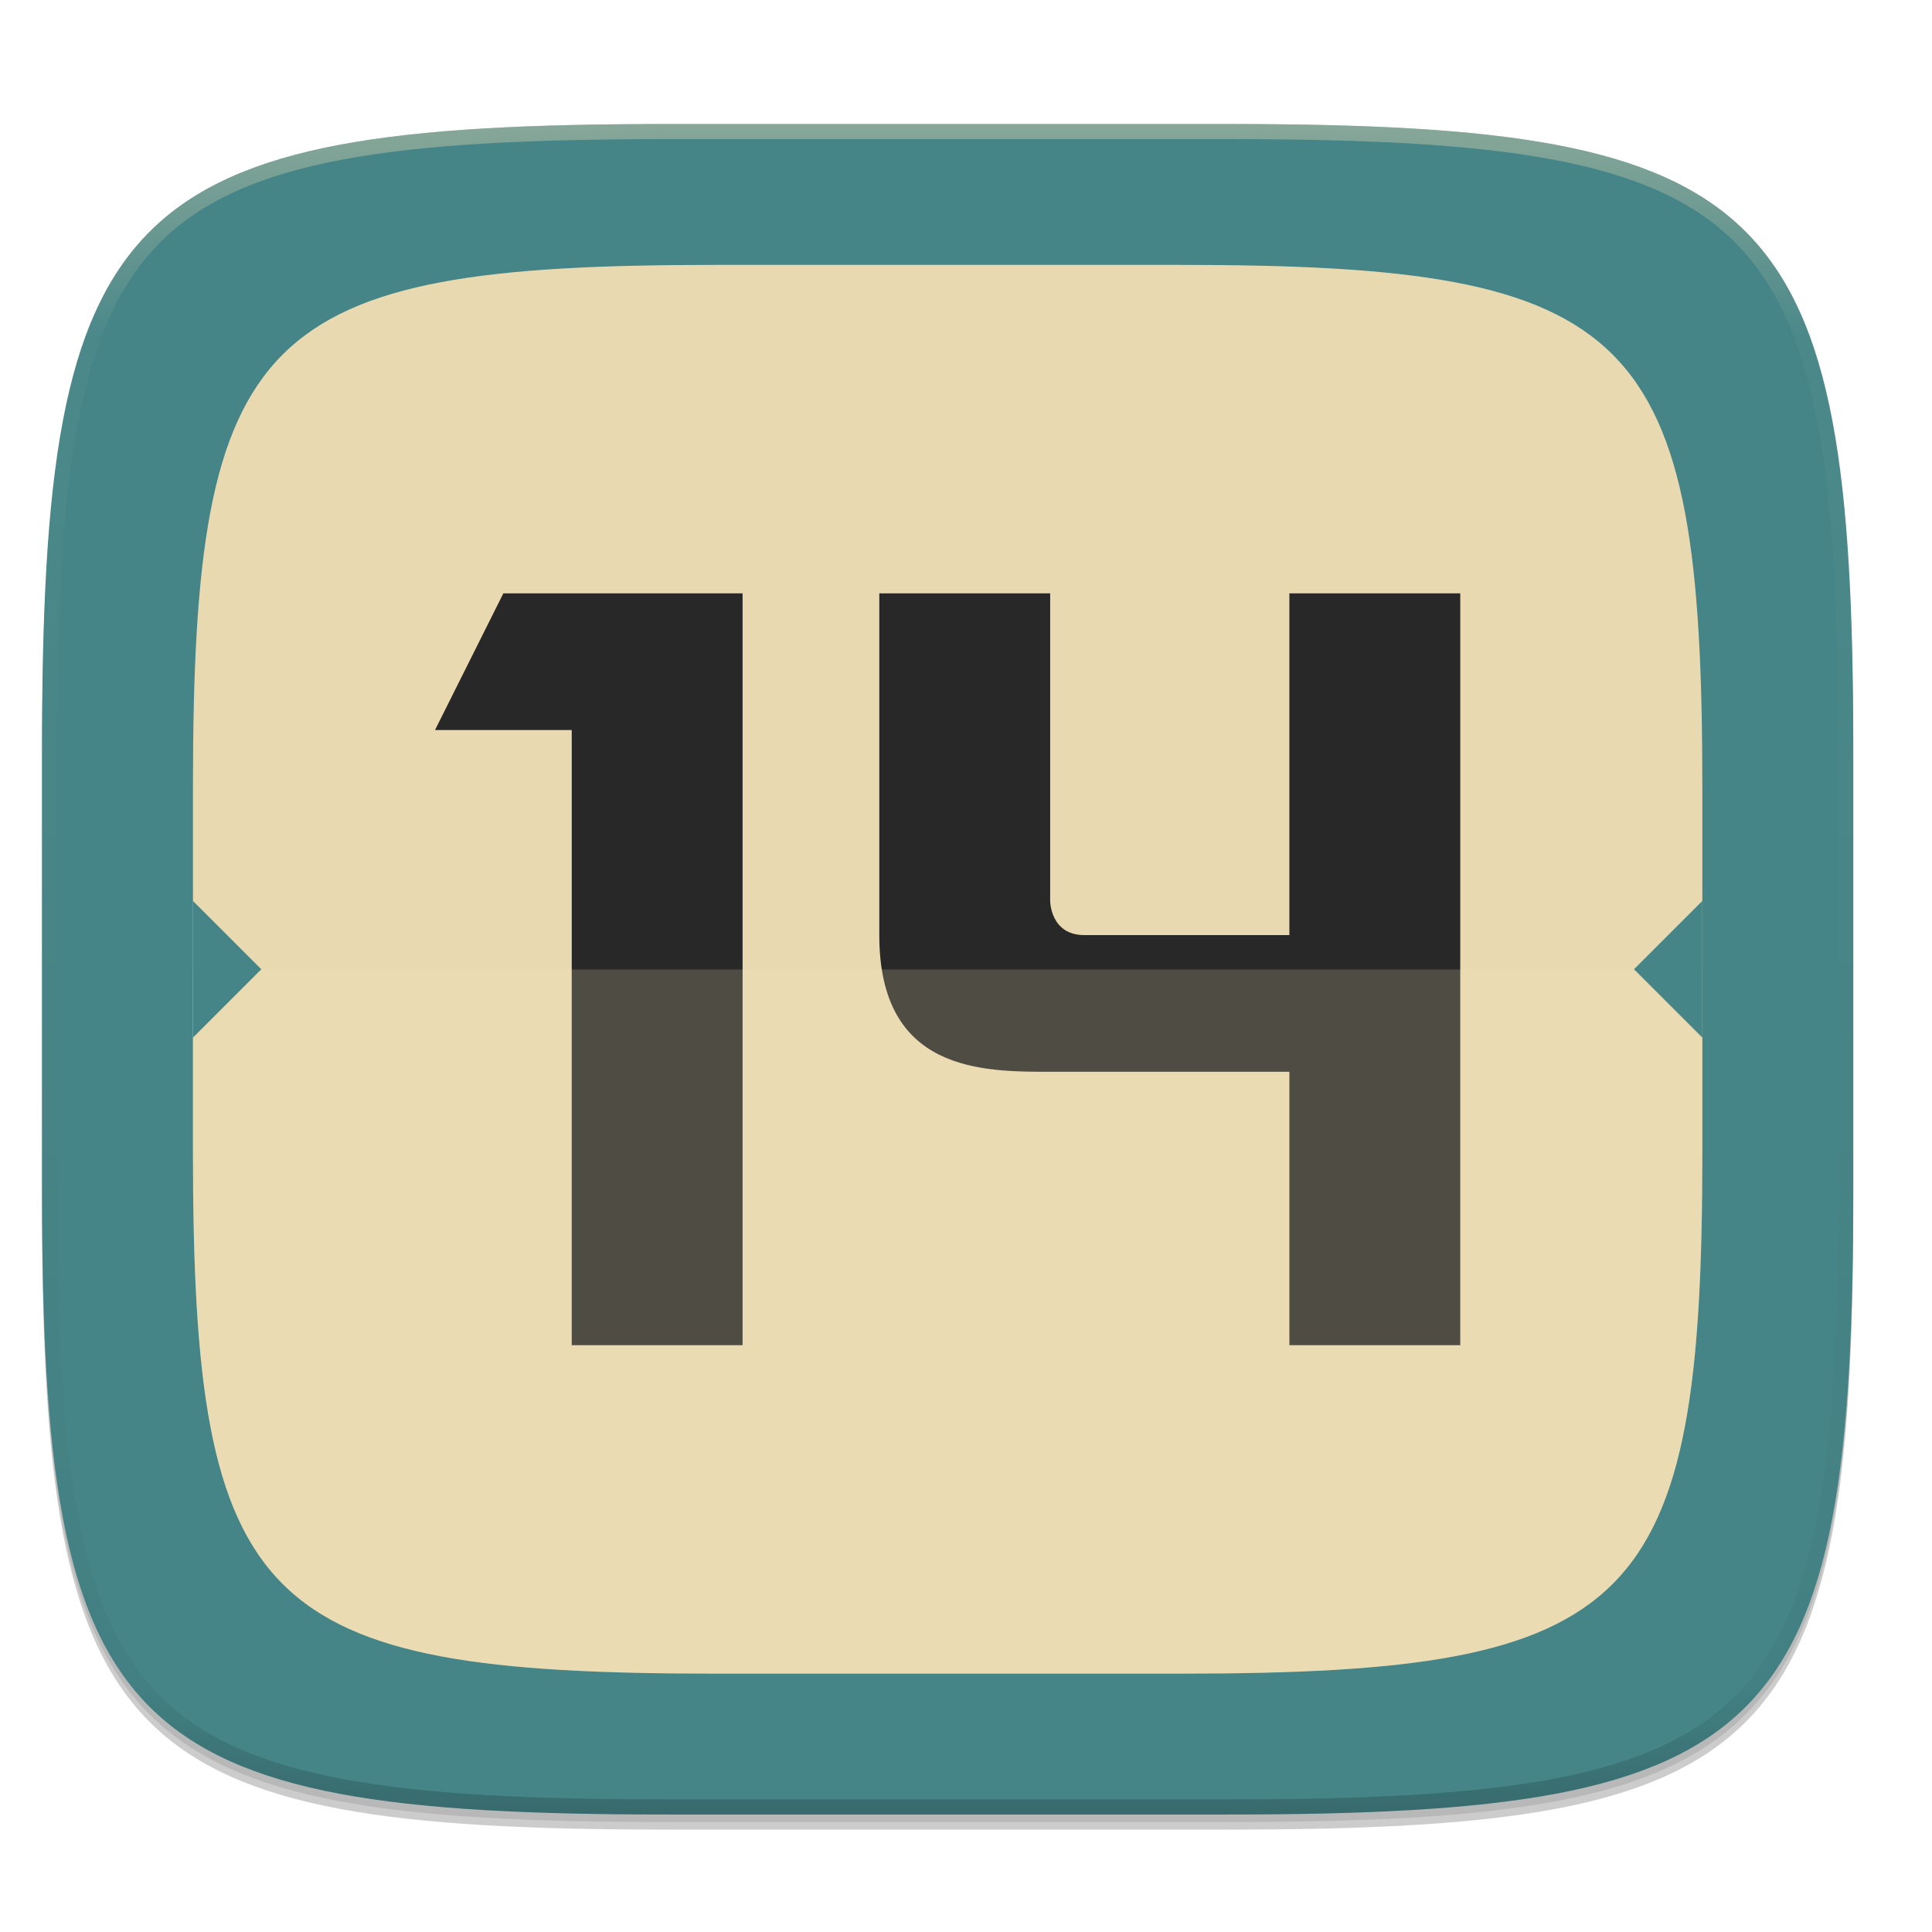
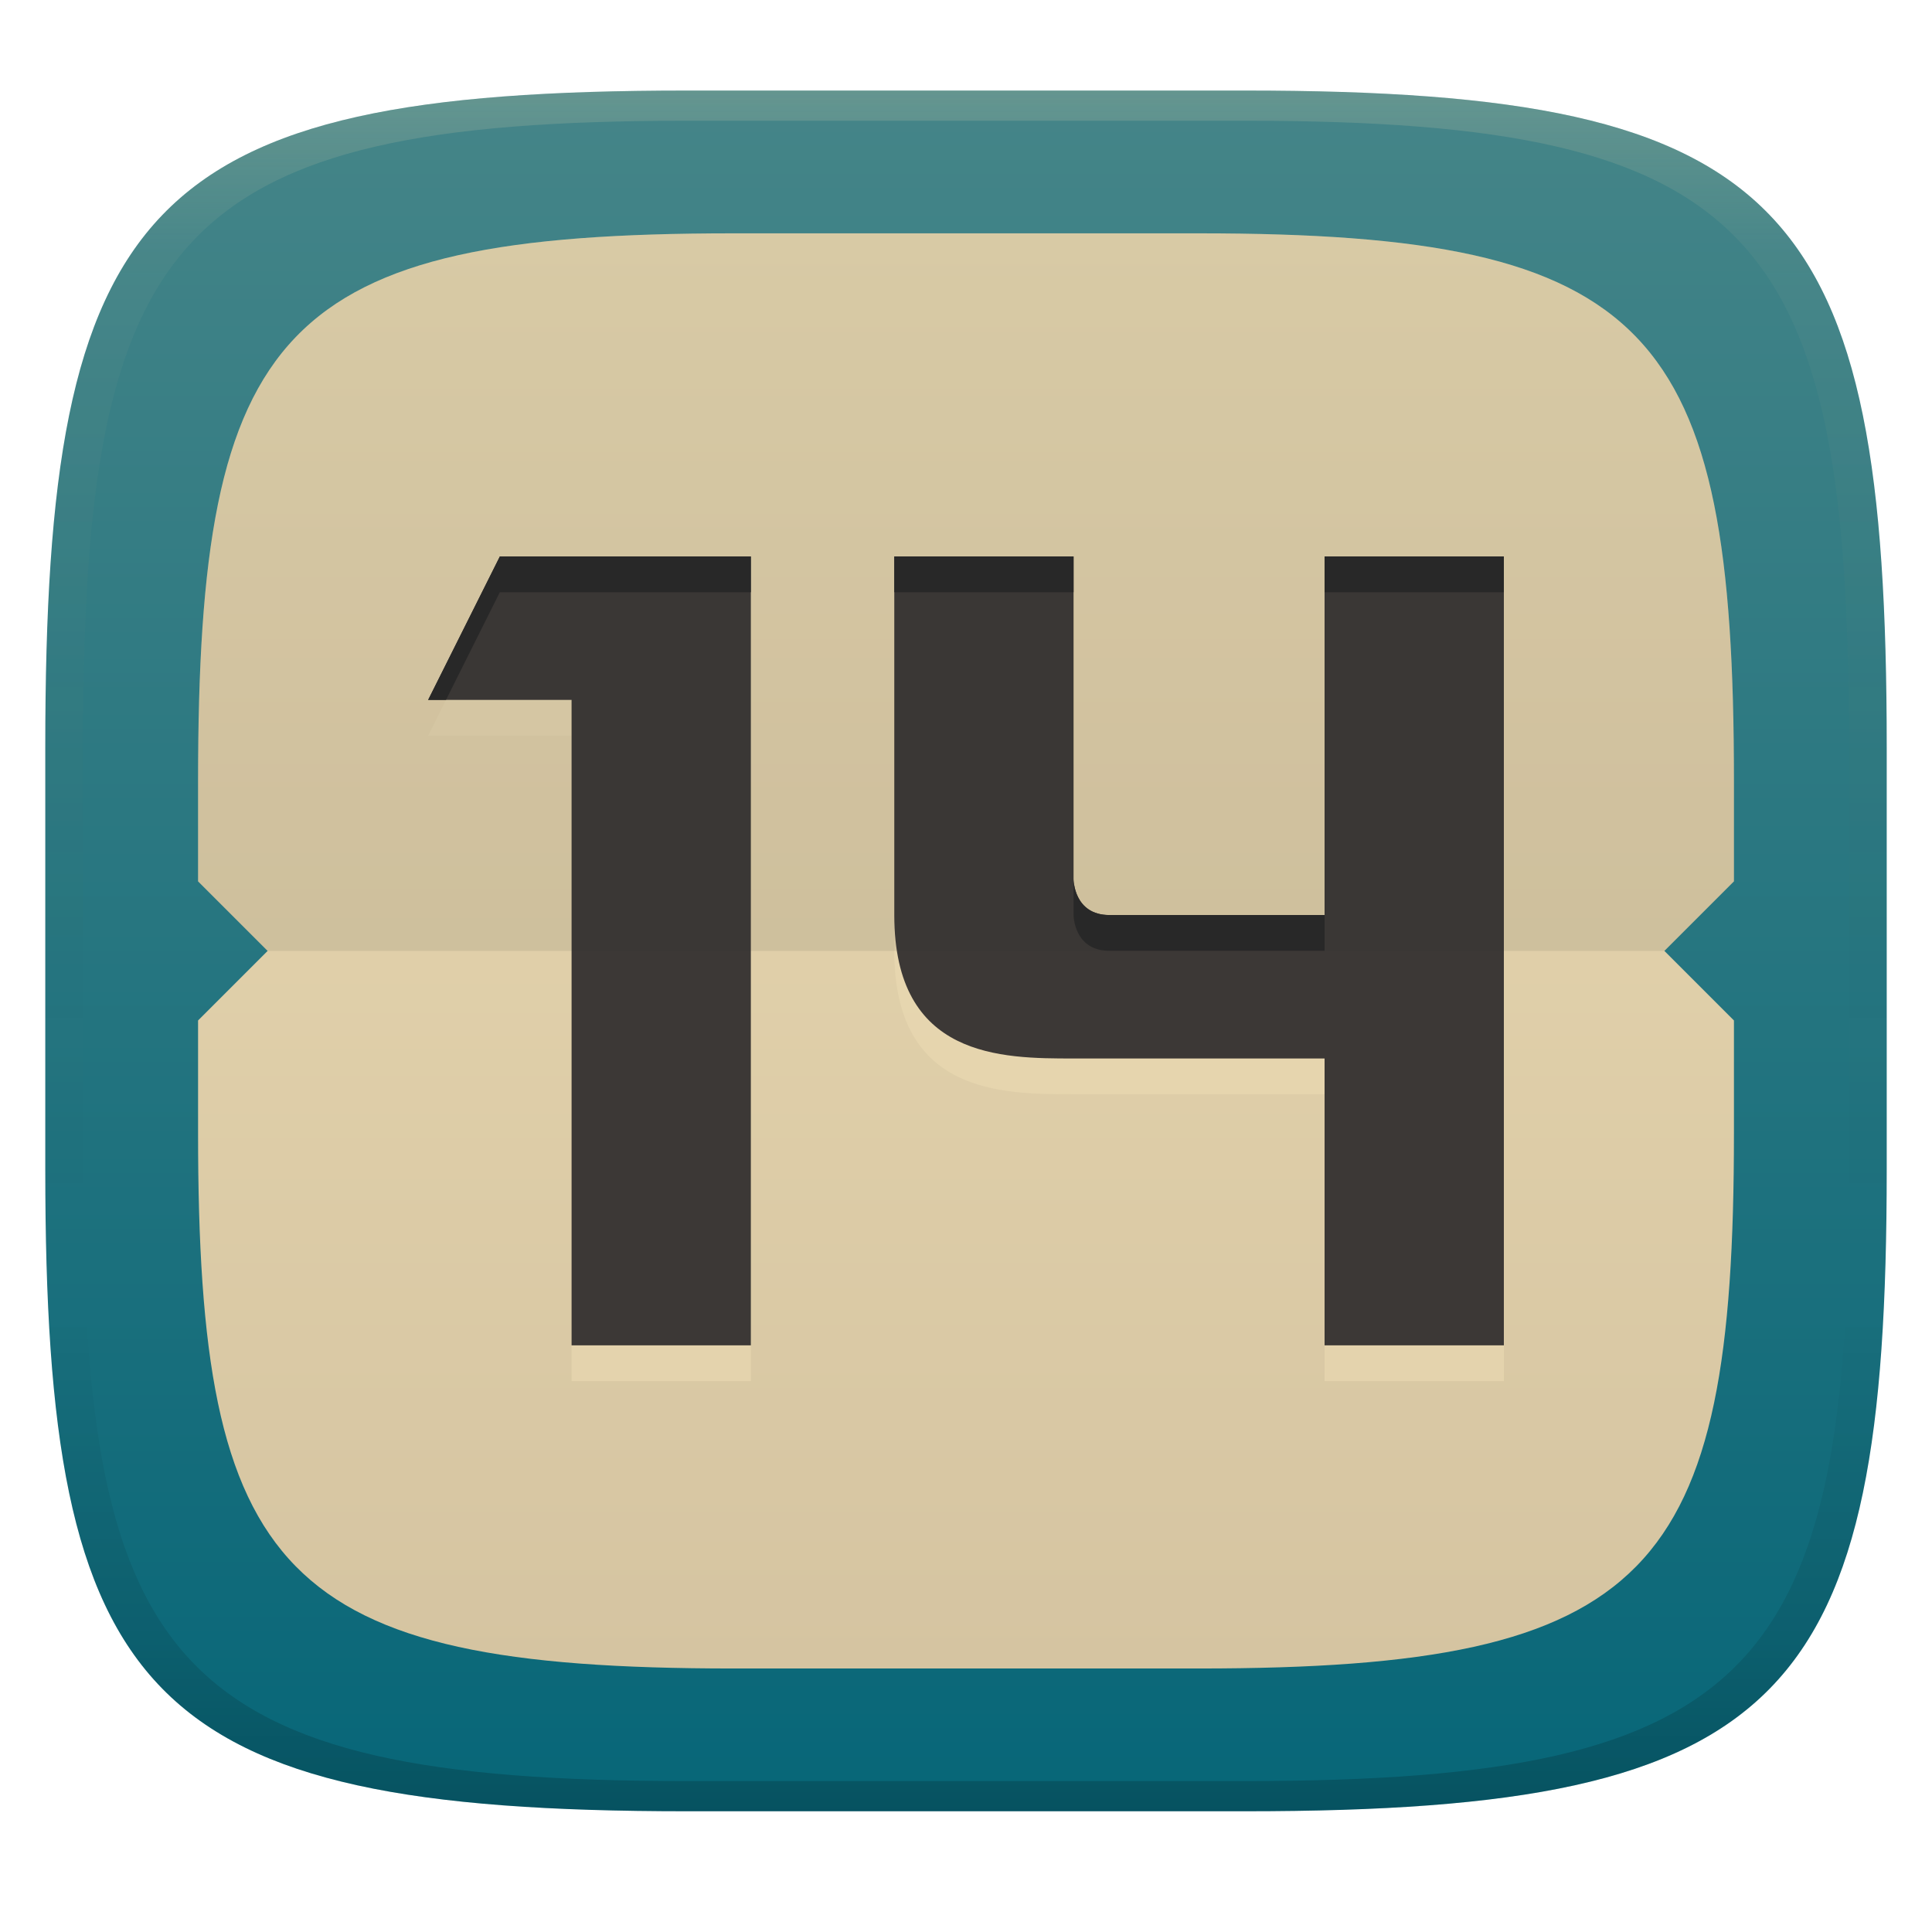
- <svg xmlns="http://www.w3.org/2000/svg" xmlns:xlink="http://www.w3.org/1999/xlink" width="256" height="256" version="1.0" enable-background="new">
+ <svg xmlns="http://www.w3.org/2000/svg" width="256" height="256" version="1.1">
  <defs>
-     <linearGradient id="e" x1="296" x2="296" y1="-212" y2="236" gradientUnits="userSpaceOnUse" xlink:href="#a" />
-     <linearGradient id="a">
-       <stop offset="0" stop-color="#ebdbb2" />
-       <stop offset=".125" stop-color="#ebdbb2" stop-opacity=".098" />
-       <stop offset=".925" stop-opacity=".098" />
-       <stop offset="1" stop-opacity=".498" />
+     <linearGradient id="linearGradient31" x1=".5" x2=".5" y2="1" gradientTransform="matrix(244,0,0,228,5.986,12)" gradientUnits="userSpaceOnUse">
+       <stop stop-color="#ebdbb2" stop-opacity=".2" offset="0" />
+       <stop stop-color="#ebdbb2" stop-opacity=".05" offset=".1" />
+       <stop stop-opacity="0" offset=".704" />
+       <stop stop-opacity=".1" offset=".897" />
+       <stop stop-opacity=".2" offset="1" />
    </linearGradient>
-     <clipPath id="d" clipPathUnits="userSpaceOnUse">
-       <path d="M361.938-212C507.235-212 528-191.287 528-46.125v116.25C528 215.286 507.235 236 361.937 236H214.063C68.766 236 48 215.286 48 70.125v-116.25C48-191.287 68.765-212 214.063-212z" fill="#b16286" />
-     </clipPath>
+     <linearGradient id="linearGradient9" x1="140" x2="140" y1="12" y2="240" gradientUnits="userSpaceOnUse">
+       <stop stop-color="#458588" offset="0" />
+       <stop stop-color="#076678" offset="1" />
+     </linearGradient>
+     <linearGradient id="linearGradient11" x1="112" x2="112" y1="30.918" y2="221.08" gradientUnits="userSpaceOnUse">
+       <stop stop-color="#ebdbb2" offset="0" />
+       <stop stop-color="#d5c4a1" offset="1" />
+     </linearGradient>
  </defs>
-   <path d="M162.537 62.432c72.648 0 83.031 10.357 83.031 82.937v58.125c0 72.581-10.383 82.938-83.031 82.938H88.599c-72.648 0-83.031-10.357-83.031-82.938V145.37c0-72.58 10.383-82.937 83.031-82.937z" opacity=".2" filter="url(#b)" transform="translate(0 -44)" />
-   <path d="M162.537 61.432c72.648 0 83.031 10.357 83.031 82.937v58.125c0 72.581-10.383 82.938-83.031 82.938H88.599c-72.648 0-83.031-10.357-83.031-82.938V144.37c0-72.58 10.383-82.937 83.031-82.937z" opacity=".1" filter="url(#c)" transform="translate(0 -44)" />
-   <path d="M162.537 16.432c72.648 0 83.031 10.357 83.031 82.937v58.125c0 72.581-10.383 82.938-83.031 82.938H88.599c-72.648 0-83.031-10.357-83.031-82.938V99.37c0-72.58 10.383-82.937 83.031-82.937z" fill="#458588" />
-   <path d="M156.375 35.099c60.54 0 69.193 8.63 69.193 69.114v48.438c0 60.484-8.652 69.114-69.193 69.114H94.761c-60.54 0-69.193-8.63-69.193-69.114v-48.438c0-60.484 8.652-69.114 69.193-69.114z" fill="#ebdbb2" />
-   <path d="M66.7 78.62l-9.057 18.114h18.114v81.51h22.641V78.62zm49.811 0v45.284c0 18.113 13.585 18.113 22.642 18.113h31.698v36.226h22.642V78.621H170.85v45.283h-27.17c-4.528 0-4.528-4.529-4.528-4.529V78.621z" fill="#282828" />
-   <path d="M25.568 128.459v24.191c0 7.56.136 14.312.49 20.336.178 3.013.41 5.842.708 8.502.297 2.66.66 5.15 1.1 7.479.439 2.328.954 4.497 1.556 6.515a43.888 43.888 0 0 0 2.076 5.618 32.31 32.31 0 0 0 2.658 4.78 27.207 27.207 0 0 0 3.305 4.009 27.252 27.252 0 0 0 4.016 3.3 32.377 32.377 0 0 0 4.787 2.657 43.999 43.999 0 0 0 5.623 2.072c2.02.6 4.19 1.116 6.521 1.555 2.331.438 4.824.8 7.487 1.097 2.662.298 5.496.528 8.511.705 6.03.355 12.786.49 20.354.49h61.615c7.568 0 14.325-.135 20.355-.49 3.016-.177 5.85-.407 8.512-.705 2.663-.297 5.153-.659 7.485-1.097a65.183 65.183 0 0 0 6.523-1.555 44 44 0 0 0 5.623-2.072 32.378 32.378 0 0 0 4.787-2.657 27.236 27.236 0 0 0 4.014-3.3 27.208 27.208 0 0 0 3.305-4.008 32.316 32.316 0 0 0 2.66-4.781c.785-1.73 1.472-3.599 2.074-5.618a64.964 64.964 0 0 0 1.557-6.515c.439-2.329.803-4.819 1.101-7.479.298-2.66.53-5.49.707-8.502.355-6.024.49-12.775.49-20.336V128.46h-200z" opacity=".2" fill="#ebdbb2" />
-   <path d="M225.567 128.405v-24.191c0-7.56-.135-14.312-.49-20.336-.177-3.012-.41-5.842-.707-8.502-.298-2.66-.66-5.15-1.1-7.479a64.97 64.97 0 0 0-1.556-6.515 43.888 43.888 0 0 0-2.076-5.617 32.31 32.31 0 0 0-2.659-4.782 27.207 27.207 0 0 0-3.304-4.007 27.252 27.252 0 0 0-4.016-3.301 32.377 32.377 0 0 0-4.787-2.656 43.998 43.998 0 0 0-5.623-2.073 65.14 65.14 0 0 0-6.521-1.554 101.51 101.51 0 0 0-7.487-1.098 163.184 163.184 0 0 0-8.512-.705c-6.03-.354-12.785-.49-20.353-.49H94.76c-7.568 0-14.325.136-20.356.49-3.015.177-5.849.408-8.511.705-2.663.297-5.154.66-7.485 1.098a65.183 65.183 0 0 0-6.523 1.554 44 44 0 0 0-5.623 2.073 32.378 32.378 0 0 0-4.787 2.656 27.236 27.236 0 0 0-4.014 3.3 27.208 27.208 0 0 0-3.305 4.008 32.316 32.316 0 0 0-2.66 4.782c-.786 1.73-1.472 3.598-2.074 5.617a64.964 64.964 0 0 0-1.557 6.515c-.44 2.33-.804 4.82-1.101 7.479-.298 2.66-.53 5.49-.707 8.502-.355 6.024-.49 12.775-.49 20.336v24.191z" opacity=".2" fill-opacity=".047" />
-   <path d="M225.568 119.375l-9.056 9.057 9.056 9.056zM25.568 137.488l9.057-9.056-9.057-9.057z" fill="#458588" />
-   <g>
-     <path d="M361.938-212C507.235-212 528-191.287 528-46.125v116.25C528 215.286 507.235 236 361.937 236H214.063C68.766 236 48 215.286 48 70.125v-116.25C48-191.287 68.765-212 214.063-212z" clip-path="url(#d)" transform="matrix(.5 0 0 .5 -18.432 122.432)" opacity=".4" fill="none" stroke="url(#e)" stroke-width="8" stroke-linecap="round" stroke-linejoin="round" />
-   </g>
+   <path d="m165 12c72 0 85 15 85 87v56c0 70-13 85-85 85h-74c-72 0-85-15-85-85v-56c0-72 13-87 85-87z" fill="url(#linearGradient9)" style="isolation:isolate" />
+   <path d="m97.141 30.918c-60.052 0-70.896 12.51-70.896 72.563v13.305l9.217 9.215-9.217 9.215v14.973c0 58.384 10.844 70.895 70.896 70.895h61.719c60.052 0 70.896-12.51 70.896-70.895v-14.973l-9.215-9.215 9.215-9.215v-13.305c0-60.052-10.844-72.563-70.896-72.563h-61.719z" fill="url(#linearGradient11)" stroke-width=".834" style="isolation:isolate" />
+   <path d="m66.233 78.47-9.503 19.006h19.006v85.524h23.756v-104.53zm52.264 0v47.514c0 19.005 14.254 19.005 23.757 19.005h33.259v38.01h23.757v-104.53h-23.758v47.513h-28.508c-4.751 0-4.751-4.752-4.751-4.752v-42.761z" fill="#ebdbb2" opacity=".6" stroke-width="1.049" />
+   <path d="m66.233 73.735-9.503 19.006h19.006v85.524h23.756v-104.53zm52.264 0v47.514c0 19.005 14.254 19.005 23.757 19.005h33.259v38.01h23.757v-104.53h-23.758v47.513h-28.508c-4.751 0-4.751-4.752-4.751-4.752v-42.761z" fill="#3c3836" stroke-width="1.049" />
+   <path d="m66.232 73.734-9.502 19.006h2.367l7.135-14.27h33.26v-4.736zm52.264 0v4.736h23.758v-4.734zm57.016 2e-3v4.734h23.758v-4.734zm-33.258 42.76v4.736s-9.8e-4 4.752 4.75 4.752h28.508v-4.736h-28.508c-4.751 0-4.75-4.752-4.75-4.752z" fill="#282828" stroke-width="1.049" />
+   <path d="m97.141 30.918c-60.052 0-70.896 12.51-70.896 72.563v13.305l9.217 9.215h185.08l9.215-9.215v-13.305c0-60.052-10.844-72.563-70.896-72.563z" fill="#282828" opacity=".1" stroke-width=".834" style="isolation:isolate" />
+   <path d="m91 12c-72 0-85 15-85 87v56c0 70 13 85 85 85h74c72 0 85-15 85-85v-56c0-72-13-87-85-87zm0 4h74c68 0 80 15 80 83v56c0 66-12 81-80 81h-74c-68 0-80-15-80-81v-56c0-68 12-83 80-83z" fill="url(#linearGradient31)" style="isolation:isolate" />
</svg>
